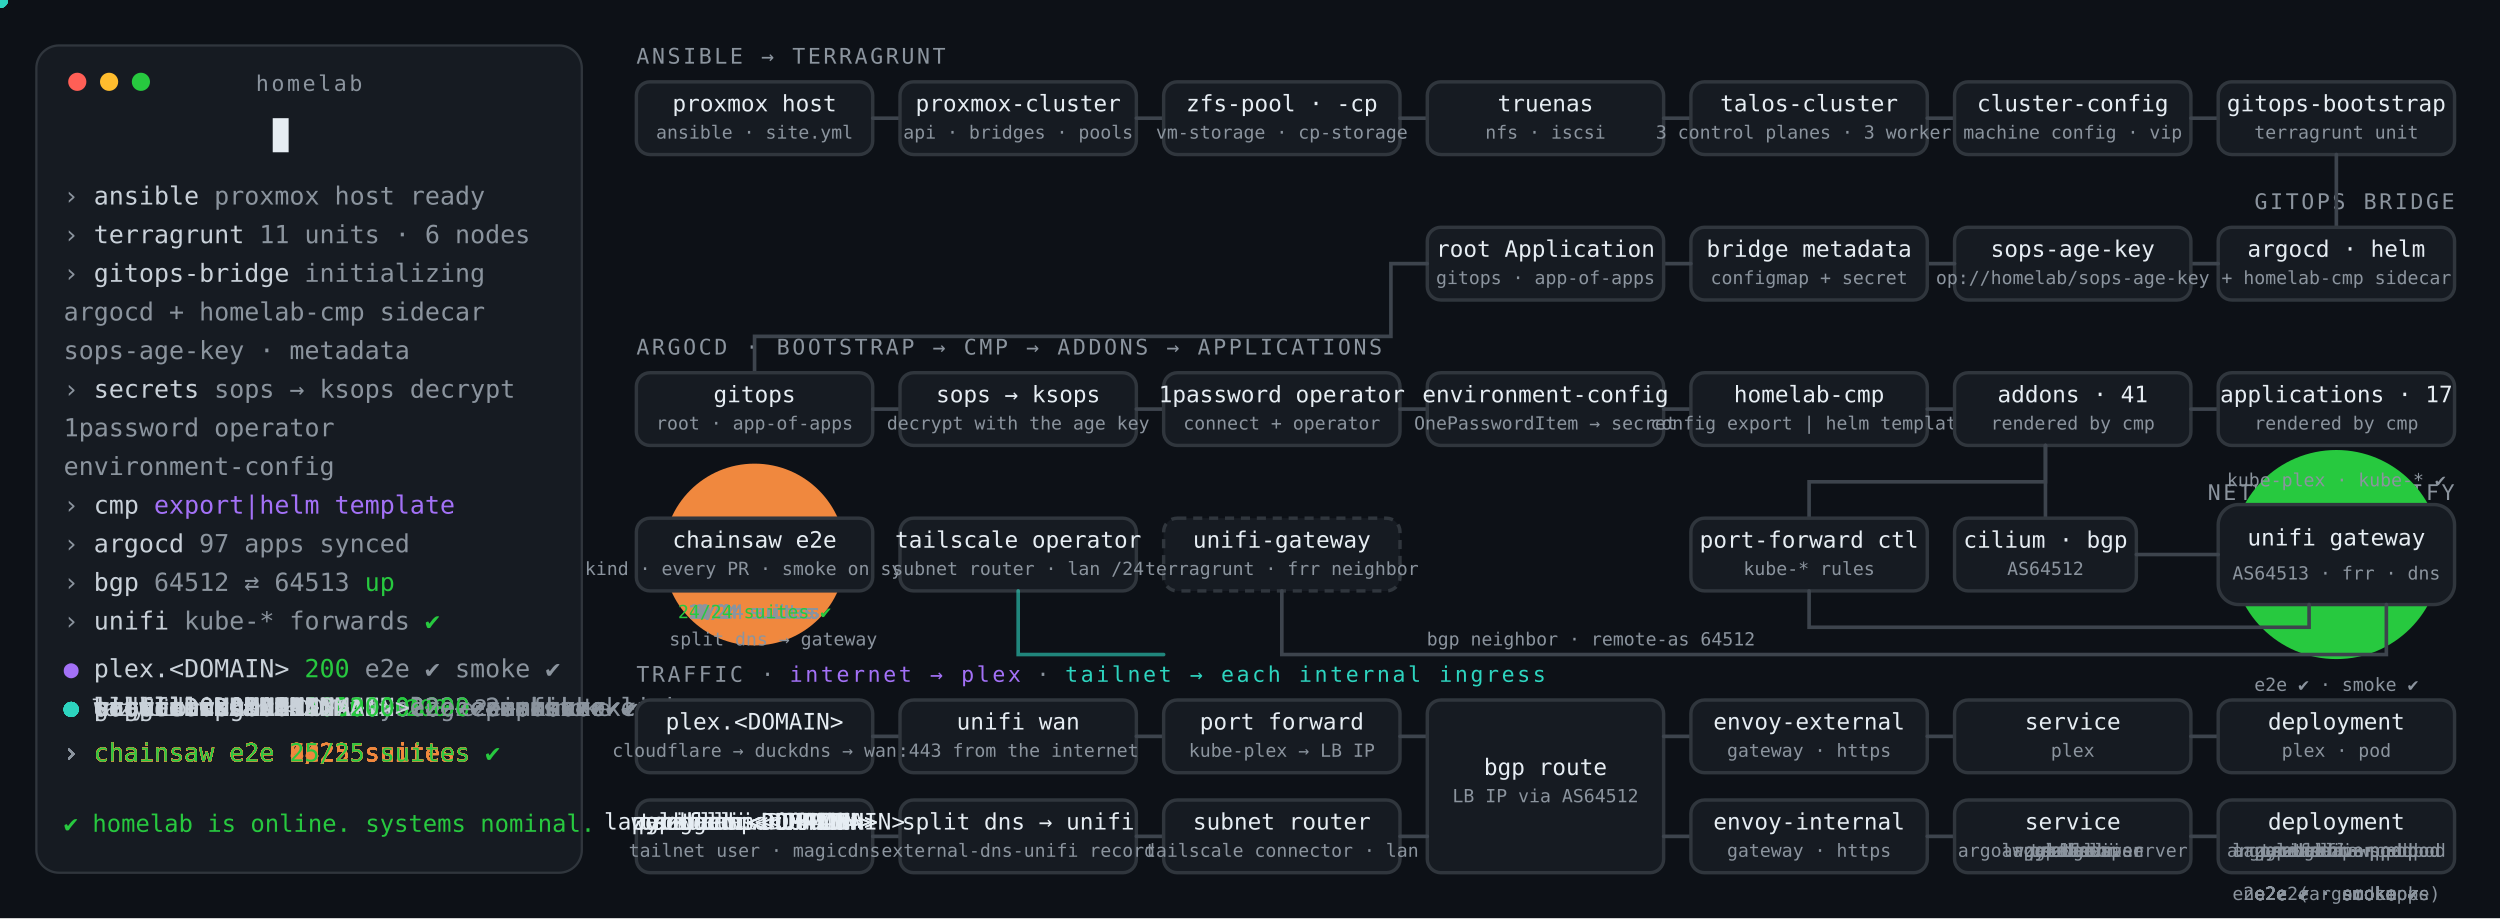
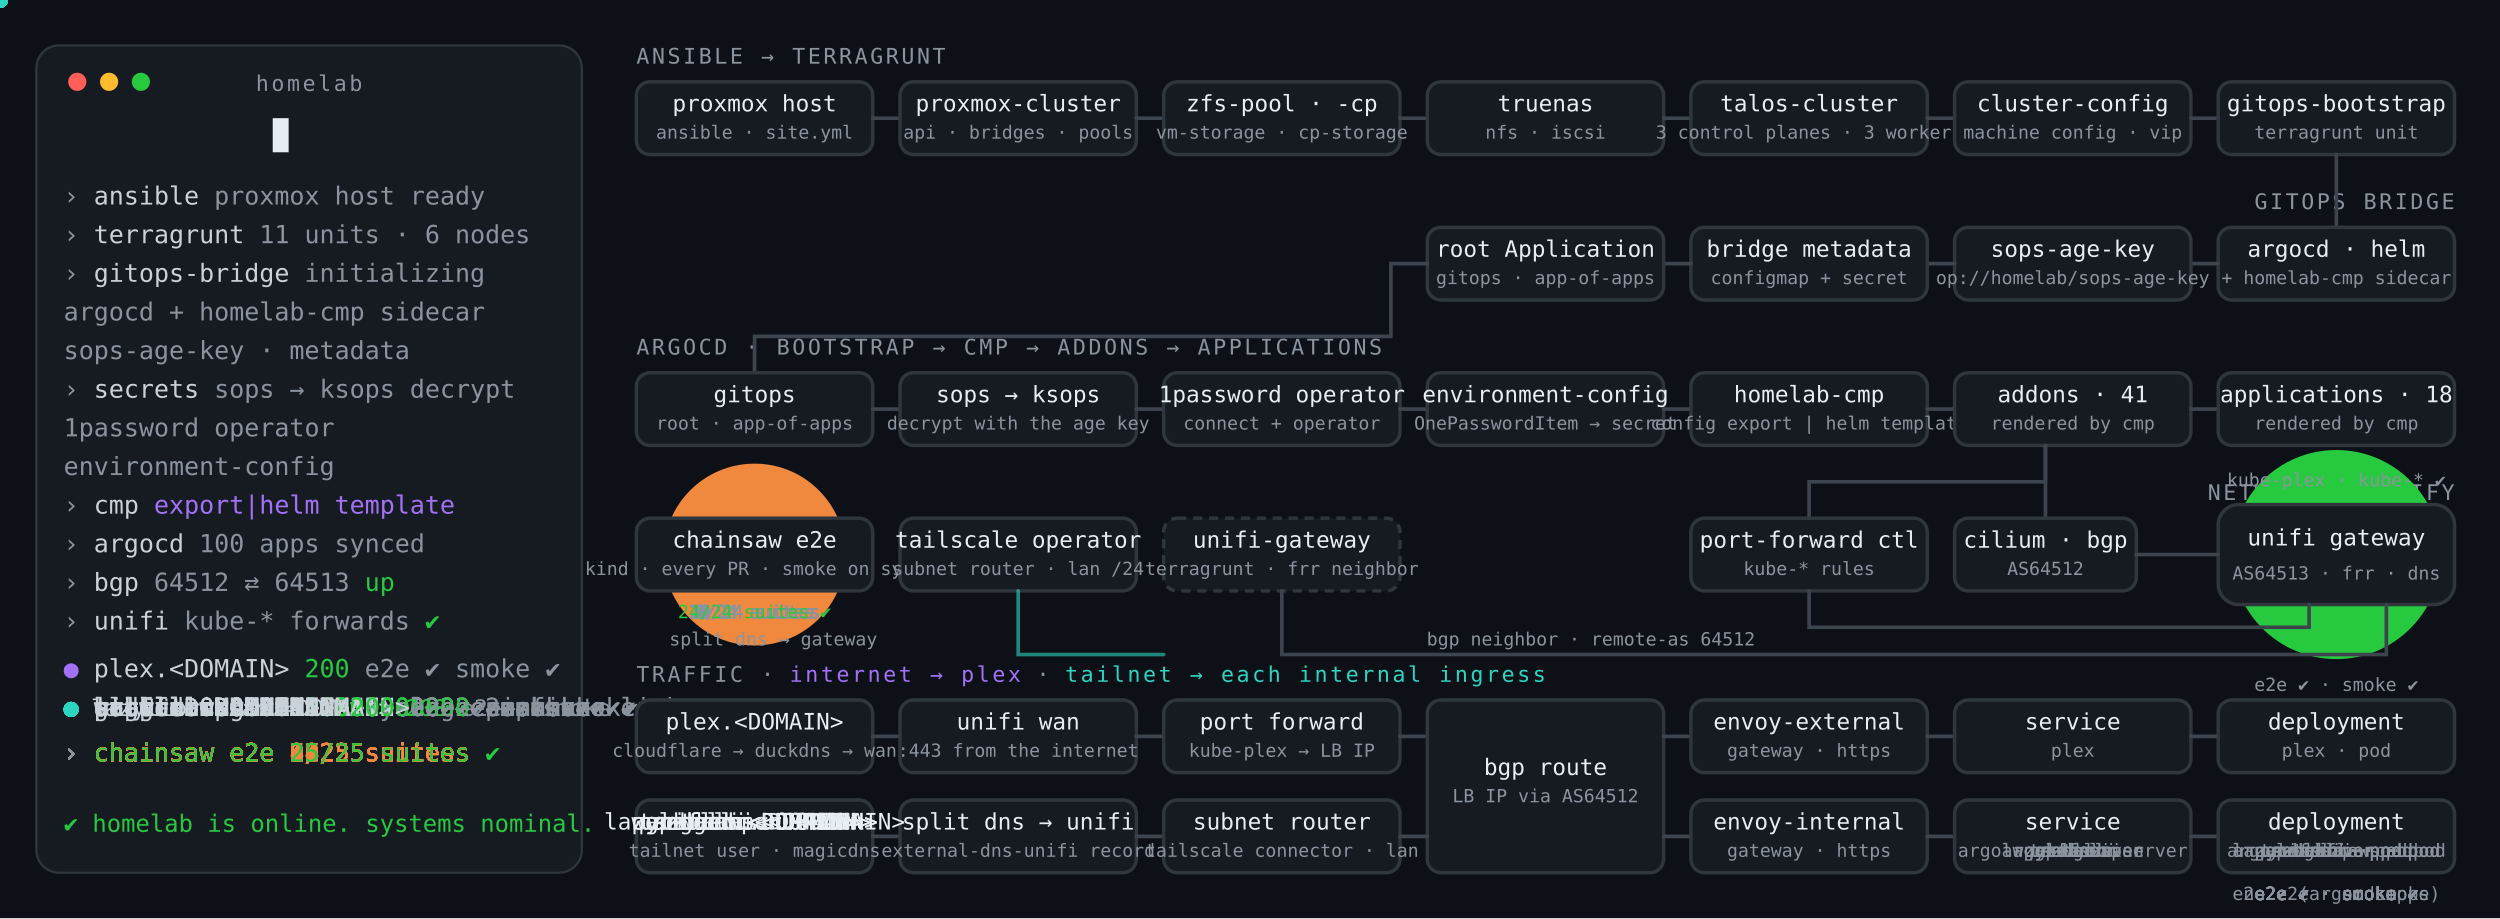
<svg xmlns="http://www.w3.org/2000/svg" viewBox="0 0 1100 404" width="1100" height="404" role="img">
  <rect width="1100" height="404" fill="#0d1117" />
  <style>
  text{font-family:ui-monospace,SFMono-Regular,Menlo,Consolas,monospace}
  .h{font-size:9.5px;fill:#8b949e;letter-spacing:.12em}
  .n{font-size:10px;fill:#e6edf3}
  .n2{font-size:8px;fill:#8b949e}
  .log{font-size:11px;fill:#c9d1d9}
  .box{fill:#161b22;stroke:#30363d;stroke-width:1.5}
  .w{fill:none;stroke:#3d444d;stroke-width:1.6;stroke-linecap:round;stroke-dasharray:800}
  .cur{animation:blink 1s steps(1) infinite}
  @keyframes blink{50%{opacity:0}}
  .type{animation:type 27s steps(14) infinite}
  @keyframes type{0%{width:0}3%,96%{width:110px}100%{width:0}}
  @keyframes a3{0%,3%{opacity:0}4%,96%{opacity:1}100%{opacity:0}}
  @keyframes a5{0%,5%{opacity:0}6%,96%{opacity:1}100%{opacity:0}}
  @keyframes a6_5{0%,6.5%{opacity:0}7.5%,96%{opacity:1}100%{opacity:0}}
  @keyframes a8{0%,8%{opacity:0}9%,96%{opacity:1}100%{opacity:0}}
  @keyframes a9_5{0%,9.5%{opacity:0}10.5%,96%{opacity:1}100%{opacity:0}}
  @keyframes a11{0%,11%{opacity:0}12%,96%{opacity:1}100%{opacity:0}}
  @keyframes a12_5{0%,12.5%{opacity:0}13.5%,96%{opacity:1}100%{opacity:0}}
  @keyframes a14{0%,14%{opacity:0}15%,96%{opacity:1}100%{opacity:0}}
  @keyframes a15_5{0%,15.5%{opacity:0}16.5%,96%{opacity:1}100%{opacity:0}}
  @keyframes a17{0%,17%{opacity:0}18%,96%{opacity:1}100%{opacity:0}}
  @keyframes a18_5{0%,18.5%{opacity:0}19.5%,96%{opacity:1}100%{opacity:0}}
  @keyframes a20{0%,20%{opacity:0}21%,96%{opacity:1}100%{opacity:0}}
  @keyframes a21_5{0%,21.5%{opacity:0}22.5%,96%{opacity:1}100%{opacity:0}}
  @keyframes a23{0%,23%{opacity:0}24%,96%{opacity:1}100%{opacity:0}}
  @keyframes a25{0%,25%{opacity:0}26%,96%{opacity:1}100%{opacity:0}}
  @keyframes a26_5{0%,26.5%{opacity:0}27.5%,96%{opacity:1}100%{opacity:0}}
  @keyframes a28{0%,28%{opacity:0}29%,96%{opacity:1}100%{opacity:0}}
  @keyframes a30{0%,30%{opacity:0}31%,96%{opacity:1}100%{opacity:0}}
  @keyframes a33{0%,33%{opacity:0}34%,96%{opacity:1}100%{opacity:0}}
  @keyframes a36{0%,36%{opacity:0}37%,96%{opacity:1}100%{opacity:0}}
  @keyframes a37_5{0%,37.5%{opacity:0}38.5%,96%{opacity:1}100%{opacity:0}}
  @keyframes a39{0%,39%{opacity:0}40%,96%{opacity:1}100%{opacity:0}}
  @keyframes a40{0%,40%{opacity:0}41%,96%{opacity:1}100%{opacity:0}}
  @keyframes a41{0%,41%{opacity:0}42%,96%{opacity:1}100%{opacity:0}}
  @keyframes a42{0%,42%{opacity:0}43%,96%{opacity:1}100%{opacity:0}}
  @keyframes a43{0%,43%{opacity:0}44%,96%{opacity:1}100%{opacity:0}}
  @keyframes a44{0%,44%{opacity:0}45%,96%{opacity:1}100%{opacity:0}}
  @keyframes a46{0%,46%{opacity:0}47%,96%{opacity:1}100%{opacity:0}}
  @keyframes a90{0%,90.5%{opacity:0}91.5%,96%{opacity:1}100%{opacity:0}}
  .a3{animation:a3 27s infinite}.a5{animation:a5 27s infinite}.a6_5{animation:a6_5 27s infinite}
  .a8{animation:a8 27s infinite}.a9_5{animation:a9_5 27s infinite}.a11{animation:a11 27s infinite}
  .a12_5{animation:a12_5 27s infinite}.a14{animation:a14 27s infinite}.a15_5{animation:a15_5 27s infinite}
  .a17{animation:a17 27s infinite}.a18_5{animation:a18_5 27s infinite}.a20{animation:a20 27s infinite}
  .a21_5{animation:a21_5 27s infinite}.a23{animation:a23 27s infinite}.a25{animation:a25 27s infinite}
  .a26_5{animation:a26_5 27s infinite}.a28{animation:a28 27s infinite}.a30{animation:a30 27s infinite}
  .a33{animation:a33 27s infinite}.a36{animation:a36 27s infinite}.a37_5{animation:a37_5 27s infinite}
  .a39{animation:a39 27s infinite}.a40{animation:a40 27s infinite}.a41{animation:a41 27s infinite}
  .a42{animation:a42 27s infinite}.a43{animation:a43 27s infinite}.a44{animation:a44 27s infinite}
  .a46{animation:a46 27s infinite}.a90{animation:a90 27s infinite}
  @keyframes d5{0%,5%{stroke-dashoffset:800}7.5%,96%{stroke-dashoffset:0}96.1%,100%{stroke-dashoffset:800}}
  @keyframes d6_5{0%,6.5%{stroke-dashoffset:800}9%,96%{stroke-dashoffset:0}96.1%,100%{stroke-dashoffset:800}}
  @keyframes d8{0%,8%{stroke-dashoffset:800}10.5%,96%{stroke-dashoffset:0}96.1%,100%{stroke-dashoffset:800}}
  @keyframes d9_5{0%,9.5%{stroke-dashoffset:800}12%,96%{stroke-dashoffset:0}96.1%,100%{stroke-dashoffset:800}}
  @keyframes d11{0%,11%{stroke-dashoffset:800}13.5%,96%{stroke-dashoffset:0}96.1%,100%{stroke-dashoffset:800}}
  @keyframes d12_5{0%,12.5%{stroke-dashoffset:800}15%,96%{stroke-dashoffset:0}96.1%,100%{stroke-dashoffset:800}}
  @keyframes d14{0%,14%{stroke-dashoffset:800}16.5%,96%{stroke-dashoffset:0}96.1%,100%{stroke-dashoffset:800}}
  @keyframes d15_5{0%,15.5%{stroke-dashoffset:800}18%,96%{stroke-dashoffset:0}96.1%,100%{stroke-dashoffset:800}}
  @keyframes d17{0%,17%{stroke-dashoffset:800}19.5%,96%{stroke-dashoffset:0}96.1%,100%{stroke-dashoffset:800}}
  @keyframes d18_5{0%,18.5%{stroke-dashoffset:800}21%,96%{stroke-dashoffset:0}96.1%,100%{stroke-dashoffset:800}}
  @keyframes d20{0%,20%{stroke-dashoffset:800}22.5%,96%{stroke-dashoffset:0}96.1%,100%{stroke-dashoffset:800}}
  @keyframes d21_5{0%,21.5%{stroke-dashoffset:800}24%,96%{stroke-dashoffset:0}96.1%,100%{stroke-dashoffset:800}}
  @keyframes d23{0%,23%{stroke-dashoffset:800}25.5%,96%{stroke-dashoffset:0}96.1%,100%{stroke-dashoffset:800}}
  @keyframes d25{0%,25%{stroke-dashoffset:800}27.5%,96%{stroke-dashoffset:0}96.1%,100%{stroke-dashoffset:800}}
  @keyframes d26_5{0%,26.5%{stroke-dashoffset:800}29%,96%{stroke-dashoffset:0}96.1%,100%{stroke-dashoffset:800}}
  @keyframes d28{0%,28%{stroke-dashoffset:800}30.5%,96%{stroke-dashoffset:0}96.1%,100%{stroke-dashoffset:800}}
  @keyframes d30{0%,30%{stroke-dashoffset:800}32.5%,96%{stroke-dashoffset:0}96.1%,100%{stroke-dashoffset:800}}
  @keyframes d33{0%,33%{stroke-dashoffset:800}35.5%,96%{stroke-dashoffset:0}96.1%,100%{stroke-dashoffset:800}}
  @keyframes d39{0%,39%{stroke-dashoffset:800}40.5%,96%{stroke-dashoffset:0}96.1%,100%{stroke-dashoffset:800}}
  @keyframes d40{0%,40%{stroke-dashoffset:800}41.5%,96%{stroke-dashoffset:0}96.1%,100%{stroke-dashoffset:800}}
  @keyframes d41{0%,41%{stroke-dashoffset:800}42.5%,96%{stroke-dashoffset:0}96.1%,100%{stroke-dashoffset:800}}
  @keyframes d42{0%,42%{stroke-dashoffset:800}43.5%,96%{stroke-dashoffset:0}96.1%,100%{stroke-dashoffset:800}}
  @keyframes d43{0%,43%{stroke-dashoffset:800}44.5%,96%{stroke-dashoffset:0}96.1%,100%{stroke-dashoffset:800}}
  @keyframes d44{0%,44%{stroke-dashoffset:800}45.5%,96%{stroke-dashoffset:0}96.1%,100%{stroke-dashoffset:800}}
  .d5{animation:d5 27s infinite}.d6_5{animation:d6_5 27s infinite}.d8{animation:d8 27s infinite}
  .d9_5{animation:d9_5 27s infinite}.d11{animation:d11 27s infinite}.d12_5{animation:d12_5 27s infinite}
  .d14{animation:d14 27s infinite}.d15_5{animation:d15_5 27s infinite}.d17{animation:d17 27s infinite}
  .d18_5{animation:d18_5 27s infinite}.d20{animation:d20 27s infinite}.d21_5{animation:d21_5 27s infinite}
  .d23{animation:d23 27s infinite}.d25{animation:d25 27s infinite}.d26_5{animation:d26_5 27s infinite}
  .d28{animation:d28 27s infinite}.d30{animation:d30 27s infinite}.d33{animation:d33 27s infinite}
  .d39{animation:d39 27s infinite}.d40{animation:d40 27s infinite}.d41{animation:d41 27s infinite}
  .d42{animation:d42 27s infinite}.d43{animation:d43 27s infinite}.d44{animation:d44 27s infinite}
  @keyframes est{0%,32.5%{stroke:#3d444d}34%,96%{stroke:#27c93f}100%{stroke:#3d444d}}
  .est{animation:est 27s infinite}
  @keyframes glow{0%,33.5%{opacity:0}36%,96%{opacity:.45}100%{opacity:0}}
  .glow{animation:glow 27s infinite}
  /* host windows: 16 × 3.12% from 45%, the last held until 96% */
  @keyframes h0{0%,45%{opacity:0}45.3%,47.82%{opacity:1}48.12%,100%{opacity:0}}
  @keyframes h1{0%,48.12%{opacity:0}48.42%,50.93%{opacity:1}51.23%,100%{opacity:0}}
  @keyframes h2{0%,51.23%{opacity:0}51.53%,54.05%{opacity:1}54.35%,100%{opacity:0}}
  @keyframes h3{0%,54.35%{opacity:0}54.65%,57.16%{opacity:1}57.46%,100%{opacity:0}}
  @keyframes h4{0%,57.46%{opacity:0}57.76%,60.28%{opacity:1}60.58%,100%{opacity:0}}
  @keyframes h5{0%,60.58%{opacity:0}60.88%,63.39%{opacity:1}63.69%,100%{opacity:0}}
  @keyframes h6{0%,63.69%{opacity:0}63.99%,66.51%{opacity:1}66.81%,100%{opacity:0}}
  @keyframes h7{0%,66.81%{opacity:0}67.11%,69.62%{opacity:1}69.92%,100%{opacity:0}}
  @keyframes h8{0%,69.92%{opacity:0}70.22%,72.74%{opacity:1}73.04%,100%{opacity:0}}
  @keyframes h9{0%,73.04%{opacity:0}73.34%,75.85%{opacity:1}76.15%,100%{opacity:0}}
  @keyframes h10{0%,76.15%{opacity:0}76.45%,78.97%{opacity:1}79.27%,100%{opacity:0}}
  @keyframes h11{0%,79.27%{opacity:0}79.57%,82.08%{opacity:1}82.38%,100%{opacity:0}}
  @keyframes h12{0%,82.38%{opacity:0}82.68%,85.2%{opacity:1}85.5%,100%{opacity:0}}
  @keyframes h13{0%,85.5%{opacity:0}85.8%,88.32%{opacity:1}88.62%,100%{opacity:0}}
  @keyframes h14{0%,88.62%{opacity:0}88.92%,91.44%{opacity:1}91.74%,100%{opacity:0}}
  @keyframes h15{0%,91.74%{opacity:0}92.04%,95.7%{opacity:1}96%,100%{opacity:0}}
  .h0{animation:h0 27s infinite}.h1{animation:h1 27s infinite}.h2{animation:h2 27s infinite}
  .h3{animation:h3 27s infinite}.h4{animation:h4 27s infinite}.h5{animation:h5 27s infinite}
  .h6{animation:h6 27s infinite}.h7{animation:h7 27s infinite}.h8{animation:h8 27s infinite}
  .h9{animation:h9 27s infinite}.h10{animation:h10 27s infinite}.h11{animation:h11 27s infinite}
  .h12{animation:h12 27s infinite}.h13{animation:h13 27s infinite}.h14{animation:h14 27s infinite}
  .h15{animation:h15 27s infinite}
  /* verdict badges: after the packet lands (S+2.7) until the window ends */
  @keyframes v0{0%,47.7%{opacity:0}48%,49.2%{opacity:1}49.5%,100%{opacity:0}}
  @keyframes v1{0%,52.2%{opacity:0}52.5%,53.7%{opacity:1}54%,100%{opacity:0}}
  @keyframes v2{0%,56.7%{opacity:0}57%,58.2%{opacity:1}58.5%,100%{opacity:0}}
  @keyframes v3{0%,61.2%{opacity:0}61.5%,62.7%{opacity:1}63%,100%{opacity:0}}
  @keyframes v4{0%,65.7%{opacity:0}66%,67.2%{opacity:1}67.5%,100%{opacity:0}}
  @keyframes v5{0%,70.2%{opacity:0}70.5%,71.7%{opacity:1}72%,100%{opacity:0}}
  @keyframes v6{0%,74.7%{opacity:0}75%,76.2%{opacity:1}76.5%,100%{opacity:0}}
  @keyframes v7{0%,79.2%{opacity:0}79.5%,80.7%{opacity:1}81%,100%{opacity:0}}
  @keyframes v8{0%,83.7%{opacity:0}84%,85.2%{opacity:1}85.5%,100%{opacity:0}}
  @keyframes v9{0%,88.2%{opacity:0}88.5%,95.7%{opacity:1}96%,100%{opacity:0}}
  .v0{animation:v0 27s infinite}.v1{animation:v1 27s infinite}.v2{animation:v2 27s infinite}
  .v3{animation:v3 27s infinite}.v4{animation:v4 27s infinite}.v5{animation:v5 27s infinite}
  .v6{animation:v6 27s infinite}.v7{animation:v7 27s infinite}.v8{animation:v8 27s infinite}
  .v9{animation:v9 27s infinite}
  /* e2e suite counter: 24 steps of 1.875% from 45% to 90%, then 24/24 holds */
  @keyframes c0{0%,45%{opacity:0}45.1%,46.7%{opacity:1}46.8%,100%{opacity:0}}
  @keyframes c1{0%,46.8%{opacity:0}46.9%,48.5%{opacity:1}48.6%,100%{opacity:0}}
  @keyframes c2{0%,48.6%{opacity:0}48.7%,50.3%{opacity:1}50.4%,100%{opacity:0}}
  @keyframes c3{0%,50.4%{opacity:0}50.5%,52.1%{opacity:1}52.2%,100%{opacity:0}}
  @keyframes c4{0%,52.2%{opacity:0}52.3%,53.9%{opacity:1}54%,100%{opacity:0}}
  @keyframes c5{0%,54%{opacity:0}54.1%,55.7%{opacity:1}55.8%,100%{opacity:0}}
  @keyframes c6{0%,55.8%{opacity:0}55.9%,57.5%{opacity:1}57.6%,100%{opacity:0}}
  @keyframes c7{0%,57.6%{opacity:0}57.7%,59.3%{opacity:1}59.4%,100%{opacity:0}}
  @keyframes c8{0%,59.4%{opacity:0}59.5%,61.1%{opacity:1}61.2%,100%{opacity:0}}
  @keyframes c9{0%,61.2%{opacity:0}61.3%,62.9%{opacity:1}63%,100%{opacity:0}}
  @keyframes c10{0%,63%{opacity:0}63.1%,64.7%{opacity:1}64.8%,100%{opacity:0}}
  @keyframes c11{0%,64.8%{opacity:0}64.9%,66.5%{opacity:1}66.6%,100%{opacity:0}}
  @keyframes c12{0%,66.6%{opacity:0}66.7%,68.3%{opacity:1}68.4%,100%{opacity:0}}
  @keyframes c13{0%,68.4%{opacity:0}68.5%,70.1%{opacity:1}70.2%,100%{opacity:0}}
  @keyframes c14{0%,70.2%{opacity:0}70.3%,71.9%{opacity:1}72%,100%{opacity:0}}
  @keyframes c15{0%,72%{opacity:0}72.1%,73.7%{opacity:1}73.8%,100%{opacity:0}}
  @keyframes c16{0%,73.8%{opacity:0}73.9%,75.5%{opacity:1}75.6%,100%{opacity:0}}
  @keyframes c17{0%,75.6%{opacity:0}75.7%,77.3%{opacity:1}77.4%,100%{opacity:0}}
  @keyframes c18{0%,77.4%{opacity:0}77.5%,79.1%{opacity:1}79.2%,100%{opacity:0}}
  @keyframes c19{0%,79.2%{opacity:0}79.3%,80.9%{opacity:1}81%,100%{opacity:0}}
  @keyframes c20{0%,81%{opacity:0}81.1%,82.7%{opacity:1}82.8%,100%{opacity:0}}
  @keyframes c21{0%,82.8%{opacity:0}82.9%,84.5%{opacity:1}84.6%,100%{opacity:0}}
  @keyframes c22{0%,84.6%{opacity:0}84.7%,86.3%{opacity:1}86.4%,100%{opacity:0}}
  @keyframes c23{0%,86.4%{opacity:0}86.5%,88.1%{opacity:1}88.2%,100%{opacity:0}}
  @keyframes c24{0%,88.2%{opacity:0}88.3%,89.9%{opacity:1}90%,100%{opacity:0}}
  @keyframes c25{0%,90%{opacity:0}90.1%,96%{opacity:1}100%{opacity:0}}
  .c0{animation:c0 27s infinite}.c1{animation:c1 27s infinite}.c2{animation:c2 27s infinite}
  .c3{animation:c3 27s infinite}.c4{animation:c4 27s infinite}.c5{animation:c5 27s infinite}
  .c6{animation:c6 27s infinite}.c7{animation:c7 27s infinite}.c8{animation:c8 27s infinite}
  .c9{animation:c9 27s infinite}.c10{animation:c10 27s infinite}.c11{animation:c11 27s infinite}
  .c12{animation:c12 27s infinite}.c13{animation:c13 27s infinite}.c14{animation:c14 27s infinite}
  .c15{animation:c15 27s infinite}.c16{animation:c16 27s infinite}.c17{animation:c17 27s infinite}
  .c18{animation:c18 27s infinite}.c19{animation:c19 27s infinite}.c20{animation:c20 27s infinite}
  .c21{animation:c21 27s infinite}.c22{animation:c22 27s infinite}.c23{animation:c23 27s infinite}
  .c24{animation:c24 27s infinite}.c25{animation:c25 27s infinite}
  /* chainsaw pulse once per host window */
  @keyframes saw{0%,44.5%{opacity:0}
    45.5%{opacity:.6}48%{opacity:0} 50%{opacity:.6}52.5%{opacity:0} 54.5%{opacity:.6}57%{opacity:0}
    59%{opacity:.6}61.5%{opacity:0} 63.5%{opacity:.6}66%{opacity:0} 68%{opacity:.6}70.5%{opacity:0}
    72.5%{opacity:.6}75%{opacity:0} 77%{opacity:.6}79.5%{opacity:0} 81.5%{opacity:.6}84%{opacity:0}
    86%{opacity:.6}88.5%,100%{opacity:0}}
  .saw{animation:saw 27s infinite}
  /* final: chainsaw node turns green when 20/20 */
  @keyframes done{0%,90%{stroke:#f0883e}90.5%,96%{stroke:#27c93f}100%{stroke:#f0883e}}
  .done{animation:done 27s infinite}
</style>
  <rect x="16" y="20" width="240" height="364" rx="10" fill="#161b22" stroke="#30363d" />
  <circle cx="34" cy="36" r="4" fill="#ff5f56" />
  <circle cx="48" cy="36" r="4" fill="#ffbd2e" />
  <circle cx="62" cy="36" r="4" fill="#27c93f" />
  <text class="h" x="136" y="40" text-anchor="middle">homelab</text>
  <clipPath id="tc10">
    <rect class="type" x="28" y="48" height="22" width="0" />
  </clipPath>
  <text class="log" x="28" y="64" font-size="13" clip-path="url(#tc10)">
    <tspan fill="#58a6ff">$</tspan> task setup</text>
  <rect class="cur" x="120" y="52" width="7" height="15" fill="#e6edf3" />
  <g class="log">
    <text class="a3" x="28" y="90">
      <tspan fill="#8b949e">›</tspan> ansible  <tspan fill="#8b949e">proxmox host ready</tspan>
    </text>
    <text class="a5" x="28" y="107">
      <tspan fill="#8b949e">›</tspan> terragrunt <tspan fill="#8b949e">11 units · 6 nodes</tspan>
    </text>
    <text class="a14" x="28" y="124">
      <tspan fill="#8b949e">›</tspan> gitops-bridge <tspan fill="#8b949e">initializing</tspan>
    </text>
    <text class="a15_5" x="28" y="141" fill="#8b949e">    argocd + homelab-cmp sidecar</text>
    <text class="a17" x="28" y="158" fill="#8b949e">    sops-age-key · metadata</text>
    <text class="a20" x="28" y="175">
      <tspan fill="#8b949e">›</tspan> secrets  <tspan fill="#8b949e">sops → ksops decrypt</tspan>
    </text>
    <text class="a21_5" x="28" y="192" fill="#8b949e">    1password operator</text>
    <text class="a23" x="28" y="209" fill="#8b949e">    environment-config</text>
    <text class="a25" x="28" y="226">
      <tspan fill="#8b949e">›</tspan> cmp      <tspan fill="#a371f7">export|helm template</tspan>
    </text>
    <text class="a26_5" x="28" y="243">
-       <tspan fill="#8b949e">›</tspan> argocd   <tspan fill="#8b949e">97 apps synced</tspan>
+       <tspan fill="#8b949e">›</tspan> argocd   <tspan fill="#8b949e">100 apps synced</tspan>
    </text>
    <text class="a33" x="28" y="260">
      <tspan fill="#8b949e">›</tspan> bgp      <tspan fill="#8b949e">64512 ⇄ 64513</tspan>
      <tspan fill="#27c93f">up</tspan>
    </text>
    <text class="a36" x="28" y="277">
      <tspan fill="#8b949e">›</tspan> unifi    <tspan fill="#8b949e">kube-* forwards</tspan>
      <tspan fill="#27c93f">✔</tspan>
    </text>
    <text class="a46" x="28" y="298">
      <tspan fill="#a371f7">●</tspan> plex.&lt;DOMAIN&gt; <tspan fill="#27c93f">200</tspan>
      <tspan fill="#8b949e">e2e ✔ smoke ✔</tspan>
    </text>
    <text class="h0" x="28" y="315">
      <tspan fill="#2dd4bf">●</tspan> grafana.&lt;DOMAIN&gt; <tspan fill="#27c93f">200</tspan>
      <tspan fill="#8b949e">e2e ✔ smoke ✔</tspan>
    </text>
    <text class="h1" x="28" y="315">
      <tspan fill="#2dd4bf">●</tspan> argocd.&lt;DOMAIN&gt; <tspan fill="#27c93f">200</tspan>
      <tspan fill="#8b949e">e2e ✔</tspan>
    </text>
    <text class="h2" x="28" y="315">
      <tspan fill="#2dd4bf">●</tspan> paperclip.&lt;DOMAIN&gt; <tspan fill="#27c93f">200</tspan>
      <tspan fill="#8b949e">e2e ✔ smoke ✔</tspan>
    </text>
    <text class="h3" x="28" y="315">
      <tspan fill="#2dd4bf">●</tspan> workflows.&lt;DOMAIN&gt; <tspan fill="#27c93f">200</tspan>
      <tspan fill="#8b949e">e2e —</tspan>
    </text>
    <text class="h4" x="28" y="315">
      <tspan fill="#2dd4bf">●</tspan> servicemesh.&lt;DOMAIN&gt; <tspan fill="#27c93f">200</tspan>
      <tspan fill="#8b949e">e2e ✔ smoke ✔</tspan>
    </text>
    <text class="h5" x="28" y="315">
      <tspan fill="#2dd4bf">●</tspan> hubble.&lt;DOMAIN&gt; <tspan fill="#27c93f">200</tspan>
      <tspan fill="#8b949e">e2e —</tspan>
    </text>
    <text class="h6" x="28" y="315">
      <tspan fill="#2dd4bf">●</tspan> otlp.&lt;DOMAIN&gt; <tspan fill="#27c93f">200</tspan>
      <tspan fill="#8b949e">e2e ✔</tspan>
    </text>
    <text class="h7" x="28" y="315">
      <tspan fill="#2dd4bf">●</tspan> otel.&lt;DOMAIN&gt; <tspan fill="#27c93f">200</tspan>
      <tspan fill="#8b949e">syslog · ipfix</tspan>
    </text>
    <text class="h8" x="28" y="315">
      <tspan fill="#2dd4bf">●</tspan> sonarr.&lt;DOMAIN&gt; <tspan fill="#27c93f">200</tspan>
      <tspan fill="#8b949e">e2e ✔ smoke ✔</tspan>
    </text>
    <text class="h9" x="28" y="315">
      <tspan fill="#2dd4bf">●</tspan> radarr.&lt;DOMAIN&gt; <tspan fill="#27c93f">200</tspan>
      <tspan fill="#8b949e">e2e ✔ smoke ✔</tspan>
    </text>
    <text class="h10" x="28" y="315">
      <tspan fill="#2dd4bf">●</tspan> prowlarr.&lt;DOMAIN&gt; <tspan fill="#27c93f">200</tspan>
      <tspan fill="#8b949e">e2e ✔ smoke ✔</tspan>
    </text>
    <text class="h11" x="28" y="315">
      <tspan fill="#2dd4bf">●</tspan> nzbget.&lt;DOMAIN&gt; <tspan fill="#27c93f">200</tspan>
      <tspan fill="#8b949e">e2e ✔ smoke ✔</tspan>
    </text>
    <text class="h12" x="28" y="315">
      <tspan fill="#2dd4bf">●</tspan> tautulli.&lt;DOMAIN&gt; <tspan fill="#27c93f">200</tspan>
      <tspan fill="#8b949e">e2e ✔ smoke ✔</tspan>
    </text>
    <text class="h13" x="28" y="315">
      <tspan fill="#2dd4bf">●</tspan> alertmanager.&lt;DOMAIN&gt; <tspan fill="#27c93f">200</tspan>
      <tspan fill="#8b949e">pushover links</tspan>
    </text>
    <text class="h14" x="28" y="315" font-size="10">
      <tspan fill="#2dd4bf">●</tspan> lazylibrarian.&lt;DOMAIN&gt; <tspan fill="#27c93f">200</tspan>
      <tspan fill="#8b949e">e2e ✔ smoke ✔</tspan>
    </text>
    <text class="h15" x="28" y="315">
      <tspan fill="#2dd4bf">●</tspan> litellm.&lt;DOMAIN&gt; <tspan fill="#27c93f">200</tspan>
      <tspan fill="#8b949e">e2e ✔ smoke ✔</tspan>
    </text>
    <g fill="#f0883e">
      <text class="c0" x="28" y="335">
        <tspan fill="#8b949e">›</tspan> chainsaw e2e   0/25 suites</text>
      <text class="c1" x="28" y="335">
        <tspan fill="#8b949e">›</tspan> chainsaw e2e   1/25 suites</text>
      <text class="c2" x="28" y="335">
        <tspan fill="#8b949e">›</tspan> chainsaw e2e   2/25 suites</text>
      <text class="c3" x="28" y="335">
        <tspan fill="#8b949e">›</tspan> chainsaw e2e   3/25 suites</text>
      <text class="c4" x="28" y="335">
        <tspan fill="#8b949e">›</tspan> chainsaw e2e   4/25 suites</text>
      <text class="c5" x="28" y="335">
        <tspan fill="#8b949e">›</tspan> chainsaw e2e   5/25 suites</text>
      <text class="c6" x="28" y="335">
        <tspan fill="#8b949e">›</tspan> chainsaw e2e   6/25 suites</text>
      <text class="c7" x="28" y="335">
        <tspan fill="#8b949e">›</tspan> chainsaw e2e   7/25 suites</text>
      <text class="c8" x="28" y="335">
        <tspan fill="#8b949e">›</tspan> chainsaw e2e   8/25 suites</text>
      <text class="c9" x="28" y="335">
        <tspan fill="#8b949e">›</tspan> chainsaw e2e   9/25 suites</text>
      <text class="c10" x="28" y="335">
        <tspan fill="#8b949e">›</tspan> chainsaw e2e  10/25 suites</text>
      <text class="c11" x="28" y="335">
        <tspan fill="#8b949e">›</tspan> chainsaw e2e  11/25 suites</text>
      <text class="c12" x="28" y="335">
        <tspan fill="#8b949e">›</tspan> chainsaw e2e  12/25 suites</text>
      <text class="c13" x="28" y="335">
        <tspan fill="#8b949e">›</tspan> chainsaw e2e  13/25 suites</text>
      <text class="c14" x="28" y="335">
        <tspan fill="#8b949e">›</tspan> chainsaw e2e  14/25 suites</text>
      <text class="c15" x="28" y="335">
        <tspan fill="#8b949e">›</tspan> chainsaw e2e  15/25 suites</text>
      <text class="c16" x="28" y="335">
        <tspan fill="#8b949e">›</tspan> chainsaw e2e  16/25 suites</text>
      <text class="c17" x="28" y="335">
        <tspan fill="#8b949e">›</tspan> chainsaw e2e  17/25 suites</text>
      <text class="c18" x="28" y="335">
        <tspan fill="#8b949e">›</tspan> chainsaw e2e  18/25 suites</text>
      <text class="c19" x="28" y="335">
        <tspan fill="#8b949e">›</tspan> chainsaw e2e  19/25 suites</text>
      <text class="c20" x="28" y="335">
        <tspan fill="#8b949e">›</tspan> chainsaw e2e  20/25 suites</text>
      <text class="c21" x="28" y="335">
        <tspan fill="#8b949e">›</tspan> chainsaw e2e  21/25 suites</text>
      <text class="c22" x="28" y="335">
        <tspan fill="#8b949e">›</tspan> chainsaw e2e  22/25 suites</text>
      <text class="c23" x="28" y="335">
        <tspan fill="#8b949e">›</tspan> chainsaw e2e  23/25 suites</text>
      <text class="c24" x="28" y="335">
        <tspan fill="#8b949e">›</tspan> chainsaw e2e  24/25 suites</text>
      <text class="c25" x="28" y="335" fill="#27c93f">
        <tspan fill="#8b949e">›</tspan> chainsaw e2e  25/25 suites ✔</text>
    </g>
    <text class="a90" x="28" y="366" font-size="10.5" fill="#27c93f">✔ homelab is online. systems nominal.</text>
  </g>
  <text class="h a3" x="280" y="28">ANSIBLE → TERRAGRUNT</text>
  <text class="h a14" x="1080" y="92" text-anchor="end">GITOPS BRIDGE</text>
  <text class="h a18_5" x="280" y="156">ARGOCD · BOOTSTRAP → CMP → ADDONS → APPLICATIONS</text>
  <text class="h a30" x="1080" y="220" text-anchor="end">NETWORK · VERIFY</text>
  <text class="h a37_5" x="280" y="300">TRAFFIC · <tspan fill="#a371f7">internet → plex</tspan> · <tspan fill="#2dd4bf">tailnet → each internal ingress</tspan>
  </text>
  <g class="a3">
    <rect class="box" x="280" y="36" width="104" height="32" rx="6" stroke="#EE0000" />
    <text class="n" x="332" y="49" text-anchor="middle">proxmox host</text>
    <text class="n2" x="332" y="61" text-anchor="middle">ansible · site.yml</text>
  </g>
  <path class="w d5" d="M384 52 H396" />
  <g class="a5">
    <rect class="box" x="396" y="36" width="104" height="32" rx="6" />
    <text class="n" x="448" y="49" text-anchor="middle">proxmox-cluster</text>
    <text class="n2" x="448" y="61" text-anchor="middle">api · bridges · pools</text>
  </g>
  <path class="w d6_5" d="M500 52 H512" />
  <g class="a6_5">
    <rect class="box" x="512" y="36" width="104" height="32" rx="6" />
    <text class="n" x="564" y="49" text-anchor="middle">zfs-pool · -cp</text>
    <text class="n2" x="564" y="61" text-anchor="middle">vm-storage · cp-storage</text>
  </g>
  <path class="w d8" d="M616 52 H628" />
  <g class="a8">
    <rect class="box" x="628" y="36" width="104" height="32" rx="6" />
    <text class="n" x="680" y="49" text-anchor="middle">truenas</text>
    <text class="n2" x="680" y="61" text-anchor="middle">nfs · iscsi</text>
  </g>
  <path class="w d9_5" d="M732 52 H744" />
  <g class="a9_5">
    <rect class="box" x="744" y="36" width="104" height="32" rx="6" />
    <text class="n" x="796" y="49" text-anchor="middle">talos-cluster</text>
    <text class="n2" x="796" y="61" text-anchor="middle">3 control planes · 3 workers</text>
  </g>
  <path class="w d11" d="M848 52 H860" />
  <g class="a11">
    <rect class="box" x="860" y="36" width="104" height="32" rx="6" />
    <text class="n" x="912" y="49" text-anchor="middle">cluster-config</text>
    <text class="n2" x="912" y="61" text-anchor="middle">machine config · vip</text>
  </g>
  <path class="w d12_5" d="M964 52 H976" />
  <g class="a12_5">
    <rect class="box" x="976" y="36" width="104" height="32" rx="6" />
    <text class="n" x="1028" y="49" text-anchor="middle">gitops-bootstrap</text>
    <text class="n2" x="1028" y="61" text-anchor="middle">terragrunt unit</text>
  </g>
  <path class="w d14" d="M1028 68 V100" />
  <g class="a14">
    <rect class="box" x="976" y="100" width="104" height="32" rx="6" stroke="#EF7B4D" />
    <text class="n" x="1028" y="113" text-anchor="middle">argocd · helm</text>
    <text class="n2" x="1028" y="125" text-anchor="middle">+ homelab-cmp sidecar</text>
  </g>
  <path class="w d15_5" d="M976 116 H964" />
  <g class="a15_5">
    <rect class="box" x="860" y="100" width="104" height="32" rx="6" />
    <text class="n" x="912" y="113" text-anchor="middle">sops-age-key</text>
    <text class="n2" x="912" y="125" text-anchor="middle">op://homelab/sops-age-key</text>
  </g>
  <path class="w d17" d="M860 116 H848" />
  <g class="a17">
    <rect class="box" x="744" y="100" width="104" height="32" rx="6" />
    <text class="n" x="796" y="113" text-anchor="middle">bridge metadata</text>
    <text class="n2" x="796" y="125" text-anchor="middle">configmap + secret</text>
  </g>
  <path class="w d17" d="M744 116 H732" />
  <g class="a17">
    <rect class="box" x="628" y="100" width="104" height="32" rx="6" />
    <text class="n" x="680" y="113" text-anchor="middle">root Application</text>
    <text class="n2" x="680" y="125" text-anchor="middle">gitops · app-of-apps</text>
  </g>
  <path class="w d18_5" d="M628 116 H612 V148 H332 V164" />
  <g class="a18_5">
    <rect class="box" x="280" y="164" width="104" height="32" rx="6" stroke="#EF7B4D" />
    <text class="n" x="332" y="177" text-anchor="middle">gitops</text>
    <text class="n2" x="332" y="189" text-anchor="middle">root · app-of-apps</text>
  </g>
  <path class="w d20" d="M384 180 H396" />
  <g class="a20">
    <rect class="box" x="396" y="164" width="104" height="32" rx="6" />
    <text class="n" x="448" y="177" text-anchor="middle">sops → ksops</text>
    <text class="n2" x="448" y="189" text-anchor="middle">decrypt with the age key</text>
  </g>
  <path class="w d21_5" d="M500 180 H512" />
  <g class="a21_5">
    <rect class="box" x="512" y="164" width="104" height="32" rx="6" />
    <text class="n" x="564" y="177" text-anchor="middle">1password operator</text>
    <text class="n2" x="564" y="189" text-anchor="middle">connect + operator</text>
  </g>
  <path class="w d23" d="M616 180 H628" />
  <g class="a23">
    <rect class="box" x="628" y="164" width="104" height="32" rx="6" />
    <text class="n" x="680" y="177" text-anchor="middle">environment-config</text>
    <text class="n2" x="680" y="189" text-anchor="middle">OnePasswordItem → secret</text>
  </g>
  <path class="w d25" d="M732 180 H744" />
  <g class="a25">
    <rect class="box" x="744" y="164" width="104" height="32" rx="6" stroke="#a371f7" />
    <text class="n" x="796" y="177" text-anchor="middle">homelab-cmp</text>
    <text class="n2" x="796" y="189" text-anchor="middle">config export | helm template</text>
  </g>
  <path class="w d26_5" d="M848 180 H860" />
  <g class="a26_5">
    <rect class="box" x="860" y="164" width="104" height="32" rx="6" />
    <text class="n" x="912" y="177" text-anchor="middle">addons · 41</text>
    <text class="n2" x="912" y="189" text-anchor="middle">rendered by cmp</text>
  </g>
  <path class="w d28" d="M964 180 H976" />
  <g class="a28">
    <rect class="box" x="976" y="164" width="104" height="32" rx="6" />
-     <text class="n" x="1028" y="177" text-anchor="middle">applications · 17</text>
+     <text class="n" x="1028" y="177" text-anchor="middle">applications · 18</text>
    <text class="n2" x="1028" y="189" text-anchor="middle">rendered by cmp</text>
  </g>
  <circle class="saw" cx="332" cy="244" r="40" fill="#f0883e" />
  <g class="a30">
    <rect class="box done" x="280" y="228" width="104" height="32" rx="6" stroke="#f0883e" />
    <text class="n" x="332" y="241" text-anchor="middle">chainsaw e2e</text>
    <text class="n2" x="332" y="253" text-anchor="middle">kind · every PR · smoke on sync</text>
  </g>
  <g class="n2" text-anchor="middle" fill="#f0883e">
    <text class="c0" x="332" y="272">0/24 suites</text>
    <text class="c1" x="332" y="272">1/24 suites</text>
    <text class="c2" x="332" y="272">2/24 suites</text>
    <text class="c3" x="332" y="272">3/24 suites</text>
    <text class="c4" x="332" y="272">4/24 suites</text>
    <text class="c5" x="332" y="272">5/24 suites</text>
    <text class="c6" x="332" y="272">6/24 suites</text>
    <text class="c7" x="332" y="272">7/24 suites</text>
    <text class="c8" x="332" y="272">8/24 suites</text>
    <text class="c9" x="332" y="272">9/24 suites</text>
    <text class="c10" x="332" y="272">10/24 suites</text>
    <text class="c11" x="332" y="272">11/24 suites</text>
    <text class="c12" x="332" y="272">12/24 suites</text>
    <text class="c13" x="332" y="272">13/24 suites</text>
    <text class="c14" x="332" y="272">14/24 suites</text>
    <text class="c15" x="332" y="272">15/24 suites</text>
    <text class="c16" x="332" y="272">16/24 suites</text>
    <text class="c17" x="332" y="272">17/24 suites</text>
    <text class="c18" x="332" y="272">18/24 suites</text>
    <text class="c19" x="332" y="272">19/24 suites</text>
    <text class="c20" x="332" y="272">20/24 suites</text>
    <text class="c21" x="332" y="272">21/24 suites</text>
    <text class="c22" x="332" y="272">22/24 suites</text>
    <text class="c23" x="332" y="272">23/24 suites</text>
    <text class="c24" x="332" y="272" fill="#27c93f">24/24 suites ✔</text>
  </g>
  <path class="w d30" d="M900 196 V228" />
  <path class="w d33" d="M900 196 V212 H796 V228" />
  <g class="a30">
    <rect class="box" x="860" y="228" width="80" height="32" rx="6" stroke="#58a6ff" />
    <text class="n" x="900" y="241" text-anchor="middle">cilium · bgp</text>
    <text class="n2" x="900" y="253" text-anchor="middle">AS64512</text>
  </g>
  <g class="a33">
    <rect class="box" x="744" y="228" width="104" height="32" rx="6" stroke="#58a6ff" />
    <text class="n" x="796" y="241" text-anchor="middle">port-forward ctl</text>
    <text class="n2" x="796" y="253" text-anchor="middle">kube-* rules</text>
  </g>
  <g class="a30">
    <rect class="box" x="512" y="228" width="104" height="32" rx="6" stroke-dasharray="4 3" />
    <text class="n" x="564" y="241" text-anchor="middle">unifi-gateway</text>
    <text class="n2" x="564" y="253" text-anchor="middle">terragrunt · frr neighbor</text>
  </g>
  <g class="a30">
    <rect class="box" x="396" y="228" width="104" height="32" rx="6" stroke="#2dd4bf" />
    <text class="n" x="448" y="241" text-anchor="middle">tailscale operator</text>
    <text class="n2" x="448" y="253" text-anchor="middle">subnet router · lan /24</text>
  </g>
  <circle class="glow" cx="1028" cy="244" r="46" fill="#27c93f" />
  <g class="a30">
    <rect class="box" x="976" y="222" width="104" height="44" rx="9" stroke="#e6edf3" />
    <text class="n" x="1028" y="240" text-anchor="middle">unifi gateway</text>
    <text class="n2" x="1028" y="255" text-anchor="middle">AS64513 · frr · dns</text>
  </g>
  <path class="w d30 est" d="M940 244 H976" />
  <circle r="3" fill="#58a6ff">
    <animateMotion dur="27s" repeatCount="indefinite" path="M940 244 H976" calcMode="linear" keyPoints="0;0;1;1;0" keyTimes="0;0.30;0.33;0.96;1" />
    <animate attributeName="opacity" values="0;0;1;1;0;0" keyTimes="0;0.30;0.303;0.33;0.333;1" dur="27s" repeatCount="indefinite" />
  </circle>
  <circle r="3" fill="#e6edf3">
    <animateMotion dur="27s" repeatCount="indefinite" path="M976 244 H940" calcMode="linear" keyPoints="0;0;1;1;0" keyTimes="0;0.30;0.33;0.96;1" />
    <animate attributeName="opacity" values="0;0;1;1;0;0" keyTimes="0;0.30;0.303;0.33;0.333;1" dur="27s" repeatCount="indefinite" />
  </circle>
  <path class="w d30" d="M564 260 V288 H1050 V266" />
  <path class="w d30" d="M448 260 V288 H512" style="stroke:#2dd4bf;opacity:.6" />
  <text class="n2 a30" x="386" y="284" text-anchor="end" fill="#2dd4bf">split dns → gateway</text>
  <text class="n2 a30" x="700" y="284" text-anchor="middle">bgp neighbor · remote-as 64512</text>
  <path class="w d33" d="M796 260 V276 H1016 V266" />
  <circle r="3" fill="#ffbd2e">
    <animateMotion dur="27s" repeatCount="indefinite" path="M796 260 V276 H1016 V266" calcMode="linear" keyPoints="0;0;1;1;0" keyTimes="0;0.335;0.36;0.96;1" />
    <animate attributeName="opacity" values="0;0;1;1;0;0" keyTimes="0;0.335;0.338;0.36;0.363;1" dur="27s" repeatCount="indefinite" />
  </circle>
  <text class="n2 a36" x="1028" y="214" text-anchor="middle" fill="#27c93f">kube-plex · kube-* ✔</text>
  <g class="a37_5">
    <rect class="box" x="280" y="308" width="104" height="32" rx="6" stroke="#a371f7" />
    <text class="n" x="332" y="321" text-anchor="middle">plex.&lt;DOMAIN&gt;</text>
    <text class="n2" x="332" y="333" text-anchor="middle">cloudflare → duckdns → wan</text>
  </g>
  <path class="w d39" d="M384 324 H396" />
  <g class="a39">
    <rect class="box" x="396" y="308" width="104" height="32" rx="6" />
    <text class="n" x="448" y="321" text-anchor="middle">unifi wan</text>
    <text class="n2" x="448" y="333" text-anchor="middle">:443 from the internet</text>
  </g>
  <path class="w d40" d="M500 324 H512" />
  <g class="a40">
    <rect class="box" x="512" y="308" width="104" height="32" rx="6" />
    <text class="n" x="564" y="321" text-anchor="middle">port forward</text>
    <text class="n2" x="564" y="333" text-anchor="middle">kube-plex → LB IP</text>
  </g>
  <path class="w d41" d="M616 324 H628" />
  <g class="a41">
    <rect class="box" x="628" y="308" width="104" height="76" rx="6" stroke="#58a6ff" />
    <text class="n" x="680" y="341" text-anchor="middle">bgp route</text>
    <text class="n2" x="680" y="353" text-anchor="middle">LB IP via AS64512</text>
  </g>
  <path class="w d42" d="M732 324 H744" />
  <g class="a42">
    <rect class="box" x="744" y="308" width="104" height="32" rx="6" />
    <text class="n" x="796" y="321" text-anchor="middle">envoy-external</text>
    <text class="n2" x="796" y="333" text-anchor="middle">gateway · https</text>
  </g>
  <path class="w d43" d="M848 324 H860" />
  <g class="a43">
    <rect class="box" x="860" y="308" width="104" height="32" rx="6" />
    <text class="n" x="912" y="321" text-anchor="middle">service</text>
    <text class="n2" x="912" y="333" text-anchor="middle">plex</text>
  </g>
  <path class="w d44" d="M964 324 H976" />
  <g class="a44">
    <rect class="box" x="976" y="308" width="104" height="32" rx="6" />
    <text class="n" x="1028" y="321" text-anchor="middle">deployment</text>
    <text class="n2" x="1028" y="333" text-anchor="middle">plex · pod</text>
  </g>
  <text class="n2 a46" x="1028" y="304" text-anchor="middle" fill="#f0883e">e2e ✔ · smoke ✔</text>
  <g class="a37_5">
    <rect class="box" x="280" y="352" width="104" height="32" rx="6" stroke="#2dd4bf" />
    <text class="n2" x="332" y="377" text-anchor="middle">tailnet user · magicdns</text>
  </g>
  <path class="w d39" d="M384 368 H396" />
  <g class="a39">
    <rect class="box" x="396" y="352" width="104" height="32" rx="6" />
    <text class="n" x="448" y="365" text-anchor="middle">split dns → unifi</text>
    <text class="n2" x="448" y="377" text-anchor="middle">external-dns-unifi record</text>
  </g>
  <path class="w d40" d="M500 368 H512" />
  <g class="a40">
    <rect class="box" x="512" y="352" width="104" height="32" rx="6" />
    <text class="n" x="564" y="365" text-anchor="middle">subnet router</text>
    <text class="n2" x="564" y="377" text-anchor="middle">tailscale connector · lan</text>
  </g>
  <path class="w d41" d="M616 368 H628" />
  <path class="w d42" d="M732 368 H744" />
  <g class="a42">
    <rect class="box" x="744" y="352" width="104" height="32" rx="6" />
    <text class="n" x="796" y="365" text-anchor="middle">envoy-internal</text>
    <text class="n2" x="796" y="377" text-anchor="middle">gateway · https</text>
  </g>
  <path class="w d43" d="M848 368 H860" />
  <g class="a43">
    <rect class="box" x="860" y="352" width="104" height="32" rx="6" />
    <text class="n" x="912" y="365" text-anchor="middle">service</text>
  </g>
  <path class="w d44" d="M964 368 H976" />
  <g class="a44">
    <rect class="box" x="976" y="352" width="104" height="32" rx="6" />
    <text class="n" x="1028" y="365" text-anchor="middle">deployment</text>
  </g>
  <g class="n" text-anchor="middle">
    <g class="h0">
      <text x="332" y="365">grafana.&lt;DOMAIN&gt;</text>
      <text class="n2" x="912" y="377">grafana</text>
      <text class="n2" x="1028" y="377">grafana · pod</text>
    </g>
    <g class="h1">
      <text x="332" y="365">argocd.&lt;DOMAIN&gt;</text>
      <text class="n2" x="912" y="377">argocd-server</text>
      <text class="n2" x="1028" y="377">argocd-server · pod</text>
    </g>
    <g class="h2">
      <text x="332" y="365">paperclip.&lt;DOMAIN&gt;</text>
      <text class="n2" x="912" y="377">paperclip</text>
      <text class="n2" x="1028" y="377">paperclip · pod</text>
    </g>
    <g class="h3">
      <text x="332" y="365">workflows.&lt;DOMAIN&gt;</text>
      <text class="n2" x="912" y="377">argo-workflows-server</text>
      <text class="n2" x="1028" y="377">argo-workflows · pod</text>
    </g>
    <g class="h4">
      <text x="332" y="365">sonarr.&lt;DOMAIN&gt;</text>
      <text class="n2" x="912" y="377">sonarr</text>
      <text class="n2" x="1028" y="377">sonarr · pod</text>
    </g>
    <g class="h5">
      <text x="332" y="365">radarr.&lt;DOMAIN&gt;</text>
      <text class="n2" x="912" y="377">radarr</text>
      <text class="n2" x="1028" y="377">radarr · pod</text>
    </g>
    <g class="h6">
      <text x="332" y="365">prowlarr.&lt;DOMAIN&gt;</text>
      <text class="n2" x="912" y="377">prowlarr</text>
      <text class="n2" x="1028" y="377">prowlarr · pod</text>
    </g>
    <g class="h7">
      <text x="332" y="365">nzbget.&lt;DOMAIN&gt;</text>
      <text class="n2" x="912" y="377">nzbget</text>
      <text class="n2" x="1028" y="377">nzbget · pod</text>
    </g>
    <g class="h8">
      <text x="332" y="365">tautulli.&lt;DOMAIN&gt;</text>
      <text class="n2" x="912" y="377">tautulli</text>
      <text class="n2" x="1028" y="377">tautulli · pod</text>
    </g>
    <g class="h9">
      <text x="332" y="365">lazylibrarian.&lt;DOMAIN&gt;</text>
      <text class="n2" x="912" y="377">lazylibrarian</text>
      <text class="n2" x="1028" y="377">lazylibrarian · pod</text>
    </g>
  </g>
  <g class="n2" text-anchor="middle" fill="#f0883e">
    <text class="v0" x="1028" y="396">e2e ✔ · smoke ✔</text>
    <text class="v1" x="1028" y="396">e2e ✔ (argocd-apps)</text>
    <text class="v2" x="1028" y="396">e2e ✔ · smoke ✔</text>
    <text class="v3" x="1028" y="396" fill="#8b949e">no e2e · no smoke</text>
    <text class="v4" x="1028" y="396">e2e ✔ · smoke ✔</text>
    <text class="v5" x="1028" y="396">e2e ✔ · smoke ✔</text>
    <text class="v6" x="1028" y="396">e2e ✔ · smoke ✔</text>
    <text class="v7" x="1028" y="396">e2e ✔ · smoke ✔</text>
    <text class="v8" x="1028" y="396">e2e ✔ · smoke ✔</text>
    <text class="v9" x="1028" y="396">e2e ✔ · smoke ✔</text>
  </g>
  <circle r="3.5" fill="#a371f7">
    <animateMotion dur="27s" repeatCount="indefinite" path="M280 324 H1080" calcMode="linear" keyPoints="0;0;1;1;0" keyTimes="0;0.375;0.46;0.96;1" />
    <animate attributeName="opacity" values="0;0;1;1;0;0" keyTimes="0;0.375;0.378;0.46;0.463;1" dur="27s" repeatCount="indefinite" />
  </circle>
  <circle r="3.5" fill="#a371f7">
    <animateMotion dur="27s" repeatCount="indefinite" path="M280 324 H1080" calcMode="linear" keyPoints="0;0;1;1;0" keyTimes="0;0.70;0.78;0.96;1" />
    <animate attributeName="opacity" values="0;0;1;1;0;0" keyTimes="0;0.70;0.703;0.78;0.783;1" dur="27s" repeatCount="indefinite" />
  </circle>
  <circle r="3.5" fill="#2dd4bf">
    <animateMotion dur="27s" repeatCount="indefinite" path="M280 368 H1080" calcMode="linear" keyPoints="0;0;1;1;0" keyTimes="0;0.450;0.477;0.96;1" />
    <animate attributeName="opacity" values="0;0;1;1;0;0" keyTimes="0;0.450;0.452;0.477;0.479;1" dur="27s" repeatCount="indefinite" />
  </circle>
  <circle r="3.5" fill="#2dd4bf">
    <animateMotion dur="27s" repeatCount="indefinite" path="M280 368 H1080" calcMode="linear" keyPoints="0;0;1;1;0" keyTimes="0;0.495;0.522;0.96;1" />
    <animate attributeName="opacity" values="0;0;1;1;0;0" keyTimes="0;0.495;0.497;0.522;0.524;1" dur="27s" repeatCount="indefinite" />
  </circle>
  <circle r="3.5" fill="#2dd4bf">
    <animateMotion dur="27s" repeatCount="indefinite" path="M280 368 H1080" calcMode="linear" keyPoints="0;0;1;1;0" keyTimes="0;0.540;0.567;0.96;1" />
    <animate attributeName="opacity" values="0;0;1;1;0;0" keyTimes="0;0.540;0.542;0.567;0.569;1" dur="27s" repeatCount="indefinite" />
  </circle>
  <circle r="3.5" fill="#2dd4bf">
    <animateMotion dur="27s" repeatCount="indefinite" path="M280 368 H1080" calcMode="linear" keyPoints="0;0;1;1;0" keyTimes="0;0.585;0.612;0.96;1" />
    <animate attributeName="opacity" values="0;0;1;1;0;0" keyTimes="0;0.585;0.587;0.612;0.614;1" dur="27s" repeatCount="indefinite" />
  </circle>
  <circle r="3.5" fill="#2dd4bf">
    <animateMotion dur="27s" repeatCount="indefinite" path="M280 368 H1080" calcMode="linear" keyPoints="0;0;1;1;0" keyTimes="0;0.630;0.657;0.96;1" />
    <animate attributeName="opacity" values="0;0;1;1;0;0" keyTimes="0;0.630;0.632;0.657;0.659;1" dur="27s" repeatCount="indefinite" />
  </circle>
  <circle r="3.5" fill="#2dd4bf">
    <animateMotion dur="27s" repeatCount="indefinite" path="M280 368 H1080" calcMode="linear" keyPoints="0;0;1;1;0" keyTimes="0;0.675;0.702;0.96;1" />
    <animate attributeName="opacity" values="0;0;1;1;0;0" keyTimes="0;0.675;0.677;0.702;0.704;1" dur="27s" repeatCount="indefinite" />
  </circle>
  <circle r="3.5" fill="#2dd4bf">
    <animateMotion dur="27s" repeatCount="indefinite" path="M280 368 H1080" calcMode="linear" keyPoints="0;0;1;1;0" keyTimes="0;0.720;0.747;0.96;1" />
    <animate attributeName="opacity" values="0;0;1;1;0;0" keyTimes="0;0.720;0.722;0.747;0.749;1" dur="27s" repeatCount="indefinite" />
  </circle>
  <circle r="3.5" fill="#2dd4bf">
    <animateMotion dur="27s" repeatCount="indefinite" path="M280 368 H1080" calcMode="linear" keyPoints="0;0;1;1;0" keyTimes="0;0.765;0.792;0.96;1" />
    <animate attributeName="opacity" values="0;0;1;1;0;0" keyTimes="0;0.765;0.767;0.792;0.794;1" dur="27s" repeatCount="indefinite" />
  </circle>
  <circle r="3.5" fill="#2dd4bf">
    <animateMotion dur="27s" repeatCount="indefinite" path="M280 368 H1080" calcMode="linear" keyPoints="0;0;1;1;0" keyTimes="0;0.810;0.837;0.96;1" />
    <animate attributeName="opacity" values="0;0;1;1;0;0" keyTimes="0;0.810;0.812;0.837;0.839;1" dur="27s" repeatCount="indefinite" />
  </circle>
  <circle r="3.5" fill="#2dd4bf">
    <animateMotion dur="27s" repeatCount="indefinite" path="M280 368 H1080" calcMode="linear" keyPoints="0;0;1;1;0" keyTimes="0;0.855;0.882;0.96;1" />
    <animate attributeName="opacity" values="0;0;1;1;0;0" keyTimes="0;0.855;0.857;0.882;0.884;1" dur="27s" repeatCount="indefinite" />
  </circle>
</svg>
